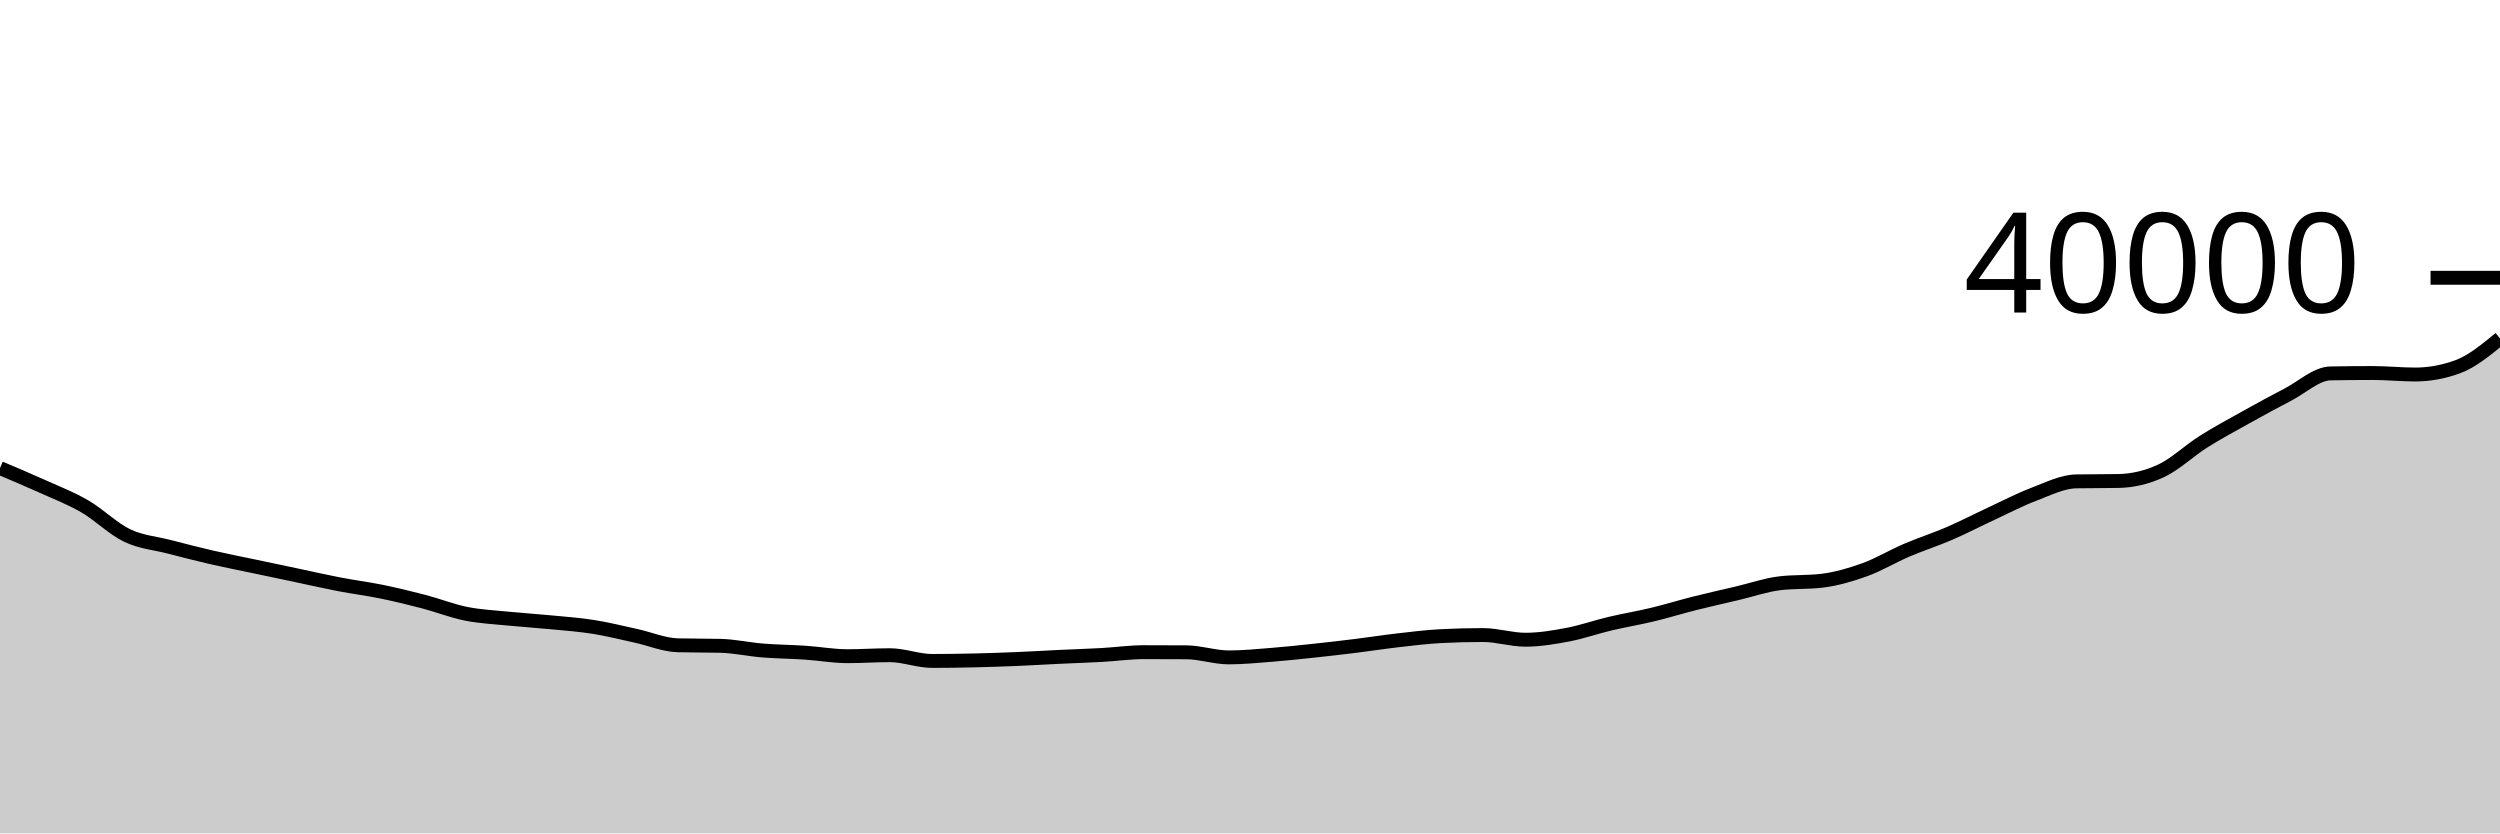
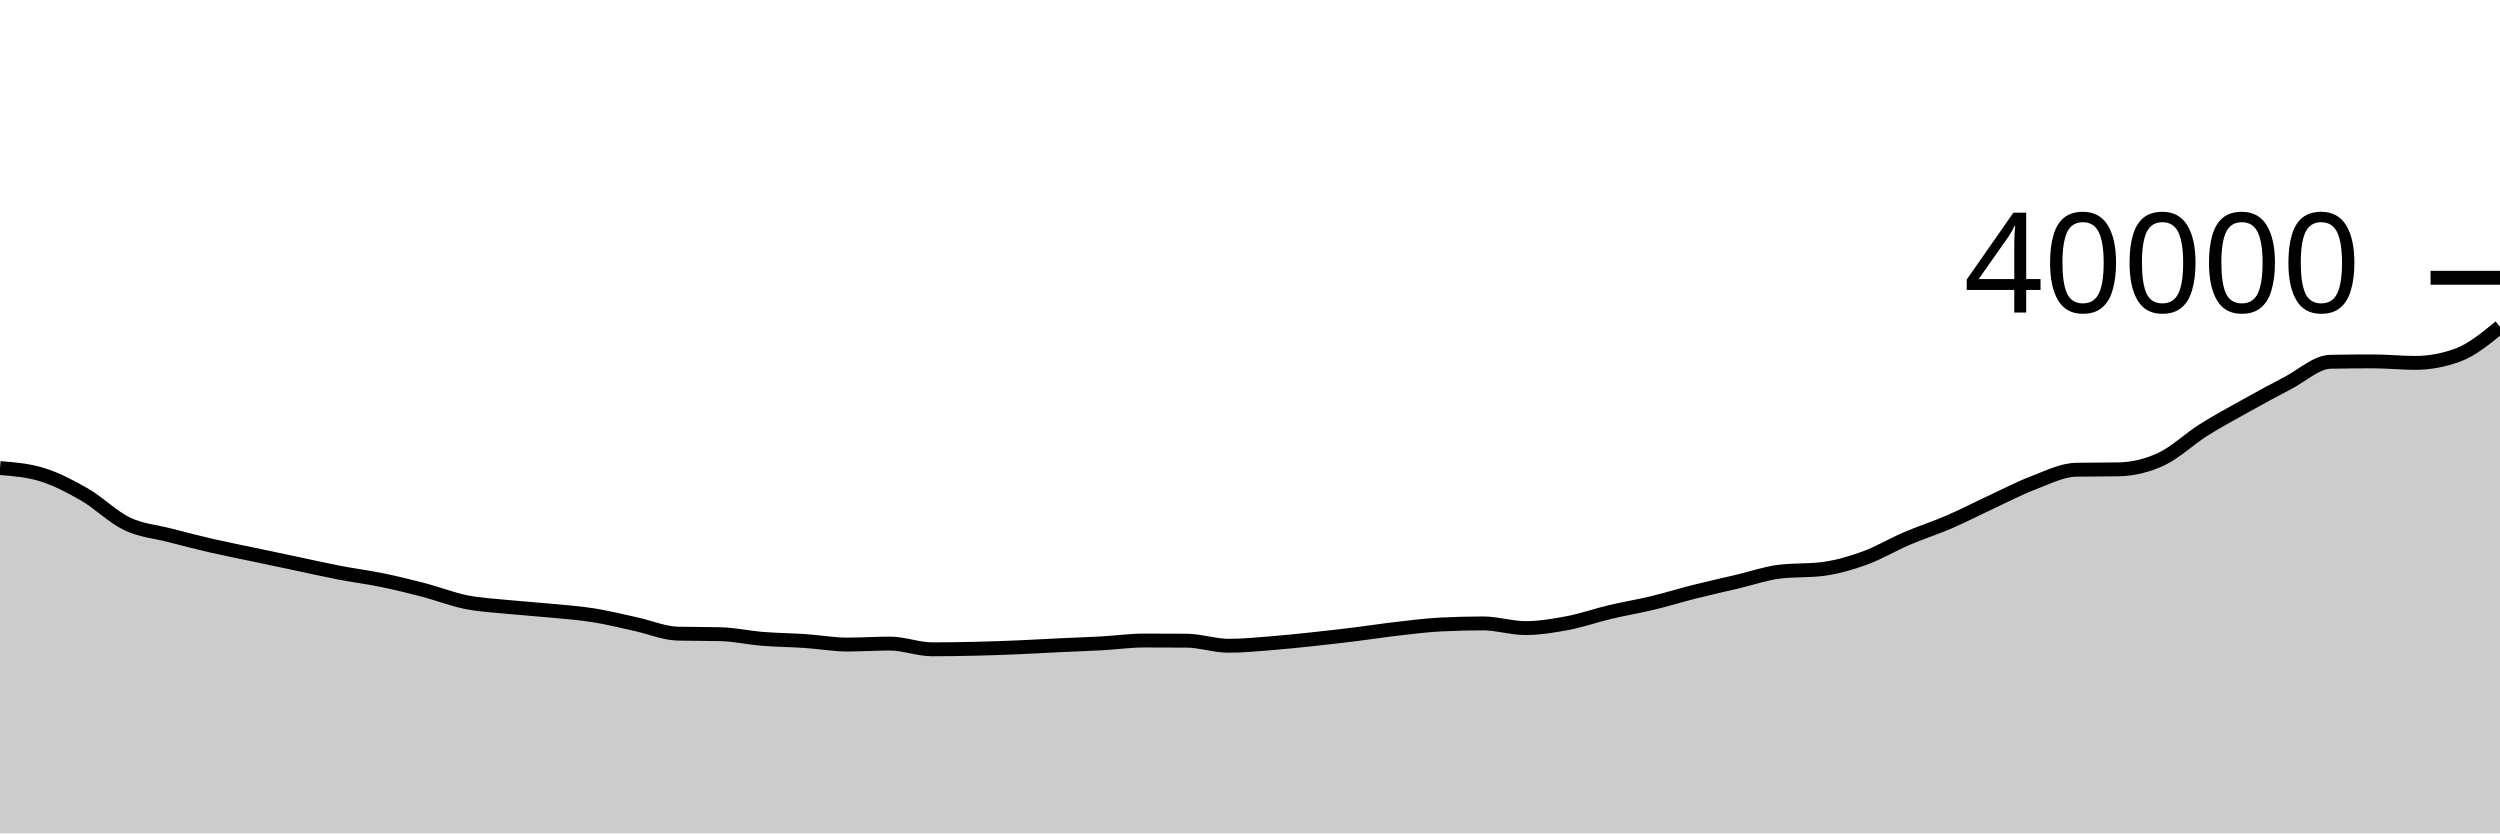
<svg xmlns="http://www.w3.org/2000/svg" viewBox="0 0 180 60">
  <g transform="translate(0,20)">
-     <path class="area" fill="rgba(0, 0, 0, 0.2)" d="M0,13.701C1.017,14.13,2.034,14.56,3.051,15.019C4.068,15.478,5.085,15.866,6.102,16.455C7.119,17.044,8.136,18.069,9.153,18.555C10.169,19.041,11.186,19.11,12.203,19.373C13.22,19.636,14.237,19.9,15.254,20.134C16.271,20.368,17.288,20.564,18.305,20.779C19.322,20.994,20.339,21.207,21.356,21.422C22.373,21.637,23.39,21.871,24.407,22.067C25.424,22.263,26.441,22.389,27.458,22.597C28.475,22.805,29.492,23.051,30.508,23.317C31.525,23.583,32.542,23.987,33.559,24.191C34.576,24.395,35.593,24.44,36.61,24.542C37.627,24.644,38.644,24.706,39.661,24.805C40.678,24.904,41.695,24.974,42.712,25.135C43.729,25.296,44.746,25.552,45.763,25.773C46.78,25.994,47.797,26.436,48.814,26.461C49.831,26.486,50.847,26.474,51.864,26.499C52.881,26.524,53.898,26.754,54.915,26.836C55.932,26.918,56.949,26.924,57.966,26.992C58.983,27.06,60,27.246,61.017,27.246C62.034,27.246,63.051,27.175,64.068,27.175C65.085,27.175,66.102,27.588,67.119,27.588C68.136,27.588,69.153,27.572,70.169,27.549C71.186,27.526,72.203,27.49,73.22,27.448C74.237,27.406,75.254,27.343,76.271,27.295C77.288,27.247,78.305,27.215,79.322,27.159C80.339,27.102,81.356,26.956,82.373,26.956C83.39,26.956,84.407,26.959,85.424,26.966C86.441,26.973,87.458,27.332,88.475,27.332C89.492,27.332,90.508,27.231,91.525,27.151C92.542,27.071,93.559,26.961,94.576,26.853C95.593,26.745,96.61,26.627,97.627,26.501C98.644,26.375,99.661,26.215,100.678,26.099C101.695,25.982,102.712,25.855,103.729,25.802C104.746,25.749,105.763,25.723,106.78,25.723C107.797,25.723,108.814,26.06,109.831,26.06C110.847,26.06,111.864,25.89,112.881,25.697C113.898,25.504,114.915,25.143,115.932,24.902C116.949,24.661,117.966,24.496,118.983,24.251C120,24.007,121.017,23.691,122.034,23.435C123.051,23.179,124.068,22.955,125.085,22.715C126.102,22.475,127.119,22.119,128.136,21.996C129.153,21.873,130.169,21.935,131.186,21.812C132.203,21.689,133.22,21.395,134.237,21.029C135.254,20.663,136.271,20.048,137.288,19.613C138.305,19.178,139.322,18.856,140.339,18.417C141.356,17.978,142.373,17.449,143.39,16.977C144.407,16.505,145.424,15.971,146.441,15.585C147.458,15.199,148.475,14.678,149.492,14.659C150.508,14.64,151.525,14.65,152.542,14.631C153.559,14.612,154.576,14.374,155.593,13.903C156.61,13.432,157.627,12.448,158.644,11.806C159.661,11.164,160.678,10.619,161.695,10.052C162.712,9.485,163.729,8.93,164.746,8.402C165.763,7.874,166.78,6.904,167.797,6.885C168.814,6.866,169.831,6.857,170.847,6.857C171.864,6.857,172.881,6.965,173.898,6.965C174.915,6.965,175.932,6.779,176.949,6.408C177.966,6.037,178.983,5.202,180,4.367L180,40C178.983,40,177.966,40,176.949,40C175.932,40,174.915,40,173.898,40C172.881,40,171.864,40,170.847,40C169.831,40,168.814,40,167.797,40C166.78,40,165.763,40,164.746,40C163.729,40,162.712,40,161.695,40C160.678,40,159.661,40,158.644,40C157.627,40,156.61,40,155.593,40C154.576,40,153.559,40,152.542,40C151.525,40,150.508,40,149.492,40C148.475,40,147.458,40,146.441,40C145.424,40,144.407,40,143.39,40C142.373,40,141.356,40,140.339,40C139.322,40,138.305,40,137.288,40C136.271,40,135.254,40,134.237,40C133.22,40,132.203,40,131.186,40C130.169,40,129.153,40,128.136,40C127.119,40,126.102,40,125.085,40C124.068,40,123.051,40,122.034,40C121.017,40,120,40,118.983,40C117.966,40,116.949,40,115.932,40C114.915,40,113.898,40,112.881,40C111.864,40,110.847,40,109.831,40C108.814,40,107.797,40,106.78,40C105.763,40,104.746,40,103.729,40C102.712,40,101.695,40,100.678,40C99.661,40,98.644,40,97.627,40C96.61,40,95.593,40,94.576,40C93.559,40,92.542,40,91.525,40C90.508,40,89.492,40,88.475,40C87.458,40,86.441,40,85.424,40C84.407,40,83.39,40,82.373,40C81.356,40,80.339,40,79.322,40C78.305,40,77.288,40,76.271,40C75.254,40,74.237,40,73.22,40C72.203,40,71.186,40,70.169,40C69.153,40,68.136,40,67.119,40C66.102,40,65.085,40,64.068,40C63.051,40,62.034,40,61.017,40C60,40,58.983,40,57.966,40C56.949,40,55.932,40,54.915,40C53.898,40,52.881,40,51.864,40C50.847,40,49.831,40,48.814,40C47.797,40,46.78,40,45.763,40C44.746,40,43.729,40,42.712,40C41.695,40,40.678,40,39.661,40C38.644,40,37.627,40,36.61,40C35.593,40,34.576,40,33.559,40C32.542,40,31.525,40,30.508,40C29.492,40,28.475,40,27.458,40C26.441,40,25.424,40,24.407,40C23.39,40,22.373,40,21.356,40C20.339,40,19.322,40,18.305,40C17.288,40,16.271,40,15.254,40C14.237,40,13.22,40,12.203,40C11.186,40,10.169,40,9.153,40C8.136,40,7.119,40,6.102,40C5.085,40,4.068,40,3.051,40C2.034,40,1.017,40,0,40Z" />
-     <path class="line" stroke="black" fill="none" d="M0,13.701C1.017,14.13,2.034,14.56,3.051,15.019C4.068,15.478,5.085,15.866,6.102,16.455C7.119,17.044,8.136,18.069,9.153,18.555C10.169,19.041,11.186,19.11,12.203,19.373C13.22,19.636,14.237,19.9,15.254,20.134C16.271,20.368,17.288,20.564,18.305,20.779C19.322,20.994,20.339,21.207,21.356,21.422C22.373,21.637,23.39,21.871,24.407,22.067C25.424,22.263,26.441,22.389,27.458,22.597C28.475,22.805,29.492,23.051,30.508,23.317C31.525,23.583,32.542,23.987,33.559,24.191C34.576,24.395,35.593,24.44,36.61,24.542C37.627,24.644,38.644,24.706,39.661,24.805C40.678,24.904,41.695,24.974,42.712,25.135C43.729,25.296,44.746,25.552,45.763,25.773C46.78,25.994,47.797,26.436,48.814,26.461C49.831,26.486,50.847,26.474,51.864,26.499C52.881,26.524,53.898,26.754,54.915,26.836C55.932,26.918,56.949,26.924,57.966,26.992C58.983,27.06,60,27.246,61.017,27.246C62.034,27.246,63.051,27.175,64.068,27.175C65.085,27.175,66.102,27.588,67.119,27.588C68.136,27.588,69.153,27.572,70.169,27.549C71.186,27.526,72.203,27.49,73.22,27.448C74.237,27.406,75.254,27.343,76.271,27.295C77.288,27.247,78.305,27.215,79.322,27.159C80.339,27.102,81.356,26.956,82.373,26.956C83.39,26.956,84.407,26.959,85.424,26.966C86.441,26.973,87.458,27.332,88.475,27.332C89.492,27.332,90.508,27.231,91.525,27.151C92.542,27.071,93.559,26.961,94.576,26.853C95.593,26.745,96.61,26.627,97.627,26.501C98.644,26.375,99.661,26.215,100.678,26.099C101.695,25.982,102.712,25.855,103.729,25.802C104.746,25.749,105.763,25.723,106.78,25.723C107.797,25.723,108.814,26.06,109.831,26.06C110.847,26.06,111.864,25.89,112.881,25.697C113.898,25.504,114.915,25.143,115.932,24.902C116.949,24.661,117.966,24.496,118.983,24.251C120,24.007,121.017,23.691,122.034,23.435C123.051,23.179,124.068,22.955,125.085,22.715C126.102,22.475,127.119,22.119,128.136,21.996C129.153,21.873,130.169,21.935,131.186,21.812C132.203,21.689,133.22,21.395,134.237,21.029C135.254,20.663,136.271,20.048,137.288,19.613C138.305,19.178,139.322,18.856,140.339,18.417C141.356,17.978,142.373,17.449,143.39,16.977C144.407,16.505,145.424,15.971,146.441,15.585C147.458,15.199,148.475,14.678,149.492,14.659C150.508,14.64,151.525,14.65,152.542,14.631C153.559,14.612,154.576,14.374,155.593,13.903C156.61,13.432,157.627,12.448,158.644,11.806C159.661,11.164,160.678,10.619,161.695,10.052C162.712,9.485,163.729,8.93,164.746,8.402C165.763,7.874,166.78,6.904,167.797,6.885C168.814,6.866,169.831,6.857,170.847,6.857C171.864,6.857,172.881,6.965,173.898,6.965C174.915,6.965,175.932,6.779,176.949,6.408C177.966,6.037,178.983,5.202,180,4.367" />
+     <path class="area" fill="rgba(0, 0, 0, 0.2)" d="M0,13.701C1.017,13.781,2.034,13.862,3.051,14.181C4.068,14.5,5.085,15.028,6.102,15.617C7.119,16.206,8.136,17.231,9.153,17.717C10.169,18.203,11.186,18.272,12.203,18.535C13.22,18.798,14.237,19.062,15.254,19.296C16.271,19.53,17.288,19.726,18.305,19.941C19.322,20.156,20.339,20.369,21.356,20.584C22.373,20.799,23.39,21.033,24.407,21.229C25.424,21.425,26.441,21.551,27.458,21.759C28.475,21.967,29.492,22.213,30.508,22.479C31.525,22.745,32.542,23.149,33.559,23.353C34.576,23.557,35.593,23.602,36.61,23.704C37.627,23.806,38.644,23.868,39.661,23.967C40.678,24.066,41.695,24.136,42.712,24.297C43.729,24.458,44.746,24.714,45.763,24.935C46.78,25.156,47.797,25.598,48.814,25.623C49.831,25.648,50.847,25.636,51.864,25.661C52.881,25.686,53.898,25.916,54.915,25.998C55.932,26.08,56.949,26.086,57.966,26.154C58.983,26.222,60,26.408,61.017,26.408C62.034,26.408,63.051,26.337,64.068,26.337C65.085,26.337,66.102,26.75,67.119,26.75C68.136,26.75,69.153,26.734,70.169,26.711C71.186,26.688,72.203,26.652,73.22,26.61C74.237,26.568,75.254,26.505,76.271,26.457C77.288,26.409,78.305,26.378,79.322,26.321C80.339,26.265,81.356,26.118,82.373,26.118C83.39,26.118,84.407,26.121,85.424,26.128C86.441,26.135,87.458,26.494,88.475,26.494C89.492,26.494,90.508,26.393,91.525,26.313C92.542,26.233,93.559,26.123,94.576,26.015C95.593,25.907,96.61,25.789,97.627,25.663C98.644,25.537,99.661,25.377,100.678,25.261C101.695,25.144,102.712,25.017,103.729,24.964C104.746,24.911,105.763,24.885,106.78,24.885C107.797,24.885,108.814,25.222,109.831,25.222C110.847,25.222,111.864,25.052,112.881,24.859C113.898,24.666,114.915,24.305,115.932,24.064C116.949,23.823,117.966,23.658,118.983,23.413C120,23.169,121.017,22.853,122.034,22.597C123.051,22.341,124.068,22.117,125.085,21.877C126.102,21.637,127.119,21.281,128.136,21.158C129.153,21.035,130.169,21.097,131.186,20.974C132.203,20.851,133.22,20.557,134.237,20.191C135.254,19.825,136.271,19.21,137.288,18.775C138.305,18.34,139.322,18.018,140.339,17.579C141.356,17.14,142.373,16.611,143.39,16.139C144.407,15.667,145.424,15.133,146.441,14.747C147.458,14.361,148.475,13.84,149.492,13.821C150.508,13.802,151.525,13.812,152.542,13.793C153.559,13.774,154.576,13.536,155.593,13.065C156.61,12.594,157.627,11.61,158.644,10.968C159.661,10.326,160.678,9.781,161.695,9.214C162.712,8.647,163.729,8.092,164.746,7.564C165.763,7.036,166.78,6.066,167.797,6.047C168.814,6.028,169.831,6.019,170.847,6.019C171.864,6.019,172.881,6.127,173.898,6.127C174.915,6.127,175.932,5.941,176.949,5.57C177.966,5.199,178.983,4.364,180,3.529L180,40C178.983,40,177.966,40,176.949,40C175.932,40,174.915,40,173.898,40C172.881,40,171.864,40,170.847,40C169.831,40,168.814,40,167.797,40C166.78,40,165.763,40,164.746,40C163.729,40,162.712,40,161.695,40C160.678,40,159.661,40,158.644,40C157.627,40,156.61,40,155.593,40C154.576,40,153.559,40,152.542,40C151.525,40,150.508,40,149.492,40C148.475,40,147.458,40,146.441,40C145.424,40,144.407,40,143.39,40C142.373,40,141.356,40,140.339,40C139.322,40,138.305,40,137.288,40C136.271,40,135.254,40,134.237,40C133.22,40,132.203,40,131.186,40C130.169,40,129.153,40,128.136,40C127.119,40,126.102,40,125.085,40C124.068,40,123.051,40,122.034,40C121.017,40,120,40,118.983,40C117.966,40,116.949,40,115.932,40C114.915,40,113.898,40,112.881,40C111.864,40,110.847,40,109.831,40C108.814,40,107.797,40,106.78,40C105.763,40,104.746,40,103.729,40C102.712,40,101.695,40,100.678,40C99.661,40,98.644,40,97.627,40C96.61,40,95.593,40,94.576,40C93.559,40,92.542,40,91.525,40C90.508,40,89.492,40,88.475,40C87.458,40,86.441,40,85.424,40C84.407,40,83.39,40,82.373,40C81.356,40,80.339,40,79.322,40C78.305,40,77.288,40,76.271,40C75.254,40,74.237,40,73.22,40C72.203,40,71.186,40,70.169,40C69.153,40,68.136,40,67.119,40C66.102,40,65.085,40,64.068,40C63.051,40,62.034,40,61.017,40C60,40,58.983,40,57.966,40C56.949,40,55.932,40,54.915,40C53.898,40,52.881,40,51.864,40C50.847,40,49.831,40,48.814,40C47.797,40,46.78,40,45.763,40C44.746,40,43.729,40,42.712,40C41.695,40,40.678,40,39.661,40C38.644,40,37.627,40,36.61,40C35.593,40,34.576,40,33.559,40C32.542,40,31.525,40,30.508,40C29.492,40,28.475,40,27.458,40C26.441,40,25.424,40,24.407,40C23.39,40,22.373,40,21.356,40C20.339,40,19.322,40,18.305,40C17.288,40,16.271,40,15.254,40C14.237,40,13.22,40,12.203,40C11.186,40,10.169,40,9.153,40C8.136,40,7.119,40,6.102,40C5.085,40,4.068,40,3.051,40C2.034,40,1.017,40,0,40Z" />
+     <path class="line" stroke="black" fill="none" d="M0,13.701C1.017,13.781,2.034,13.862,3.051,14.181C4.068,14.5,5.085,15.028,6.102,15.617C7.119,16.206,8.136,17.231,9.153,17.717C10.169,18.203,11.186,18.272,12.203,18.535C13.22,18.798,14.237,19.062,15.254,19.296C16.271,19.53,17.288,19.726,18.305,19.941C19.322,20.156,20.339,20.369,21.356,20.584C22.373,20.799,23.39,21.033,24.407,21.229C25.424,21.425,26.441,21.551,27.458,21.759C28.475,21.967,29.492,22.213,30.508,22.479C31.525,22.745,32.542,23.149,33.559,23.353C34.576,23.557,35.593,23.602,36.61,23.704C37.627,23.806,38.644,23.868,39.661,23.967C40.678,24.066,41.695,24.136,42.712,24.297C43.729,24.458,44.746,24.714,45.763,24.935C46.78,25.156,47.797,25.598,48.814,25.623C49.831,25.648,50.847,25.636,51.864,25.661C52.881,25.686,53.898,25.916,54.915,25.998C55.932,26.08,56.949,26.086,57.966,26.154C58.983,26.222,60,26.408,61.017,26.408C62.034,26.408,63.051,26.337,64.068,26.337C65.085,26.337,66.102,26.75,67.119,26.75C68.136,26.75,69.153,26.734,70.169,26.711C71.186,26.688,72.203,26.652,73.22,26.61C74.237,26.568,75.254,26.505,76.271,26.457C77.288,26.409,78.305,26.378,79.322,26.321C80.339,26.265,81.356,26.118,82.373,26.118C83.39,26.118,84.407,26.121,85.424,26.128C86.441,26.135,87.458,26.494,88.475,26.494C89.492,26.494,90.508,26.393,91.525,26.313C92.542,26.233,93.559,26.123,94.576,26.015C95.593,25.907,96.61,25.789,97.627,25.663C98.644,25.537,99.661,25.377,100.678,25.261C101.695,25.144,102.712,25.017,103.729,24.964C104.746,24.911,105.763,24.885,106.78,24.885C107.797,24.885,108.814,25.222,109.831,25.222C110.847,25.222,111.864,25.052,112.881,24.859C113.898,24.666,114.915,24.305,115.932,24.064C116.949,23.823,117.966,23.658,118.983,23.413C120,23.169,121.017,22.853,122.034,22.597C123.051,22.341,124.068,22.117,125.085,21.877C126.102,21.637,127.119,21.281,128.136,21.158C129.153,21.035,130.169,21.097,131.186,20.974C132.203,20.851,133.22,20.557,134.237,20.191C135.254,19.825,136.271,19.21,137.288,18.775C138.305,18.34,139.322,18.018,140.339,17.579C141.356,17.14,142.373,16.611,143.39,16.139C144.407,15.667,145.424,15.133,146.441,14.747C147.458,14.361,148.475,13.84,149.492,13.821C150.508,13.802,151.525,13.812,152.542,13.793C153.559,13.774,154.576,13.536,155.593,13.065C156.61,12.594,157.627,11.61,158.644,10.968C159.661,10.326,160.678,9.781,161.695,9.214C162.712,8.647,163.729,8.092,164.746,7.564C165.763,7.036,166.78,6.066,167.797,6.047C168.814,6.028,169.831,6.019,170.847,6.019C171.864,6.019,172.881,6.127,173.898,6.127C174.915,6.127,175.932,5.941,176.949,5.57C177.966,5.199,178.983,4.364,180,3.529" />
    <path class="axis-ceiling" stroke-width="1" stroke="black" fill="none" d="M175,0L180,0" />
    <text class="axis-ceiling-label" font-family="sans-serif" text-anchor="end" font-size="10px" x="170" y="2.5">40000</text>
  </g>
</svg>
